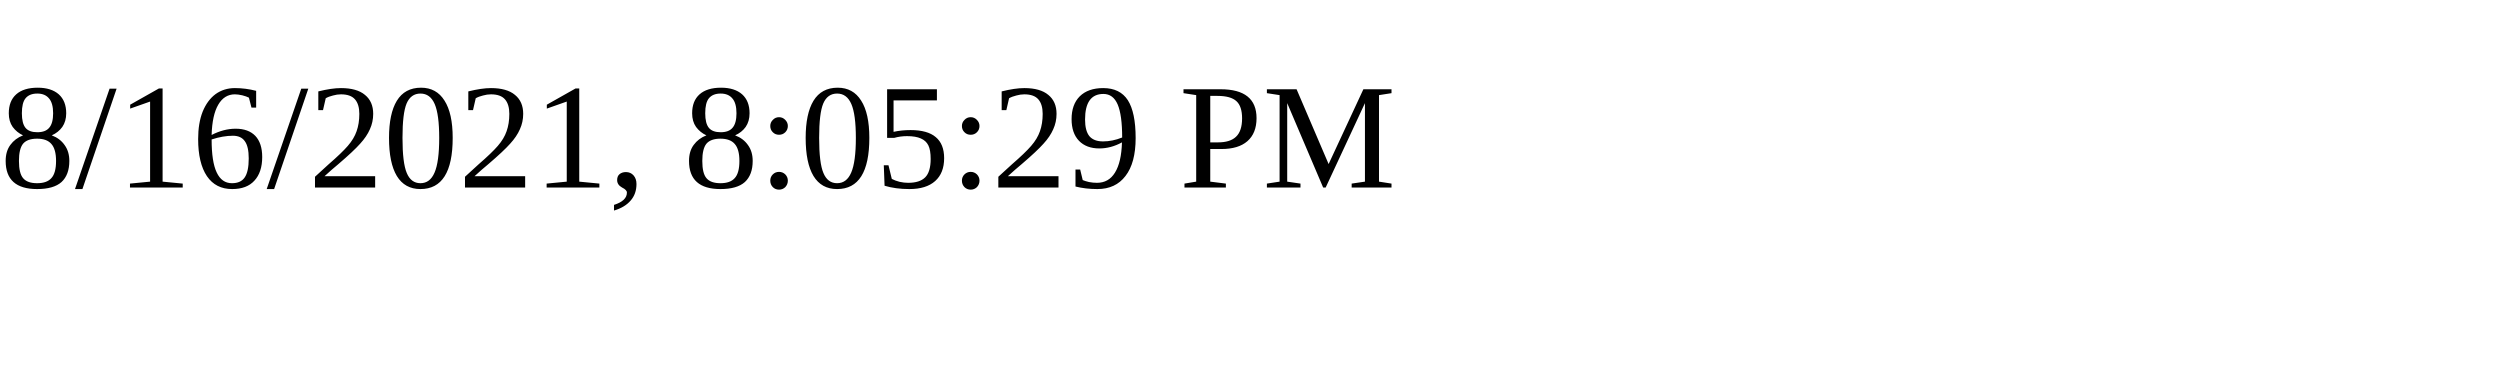
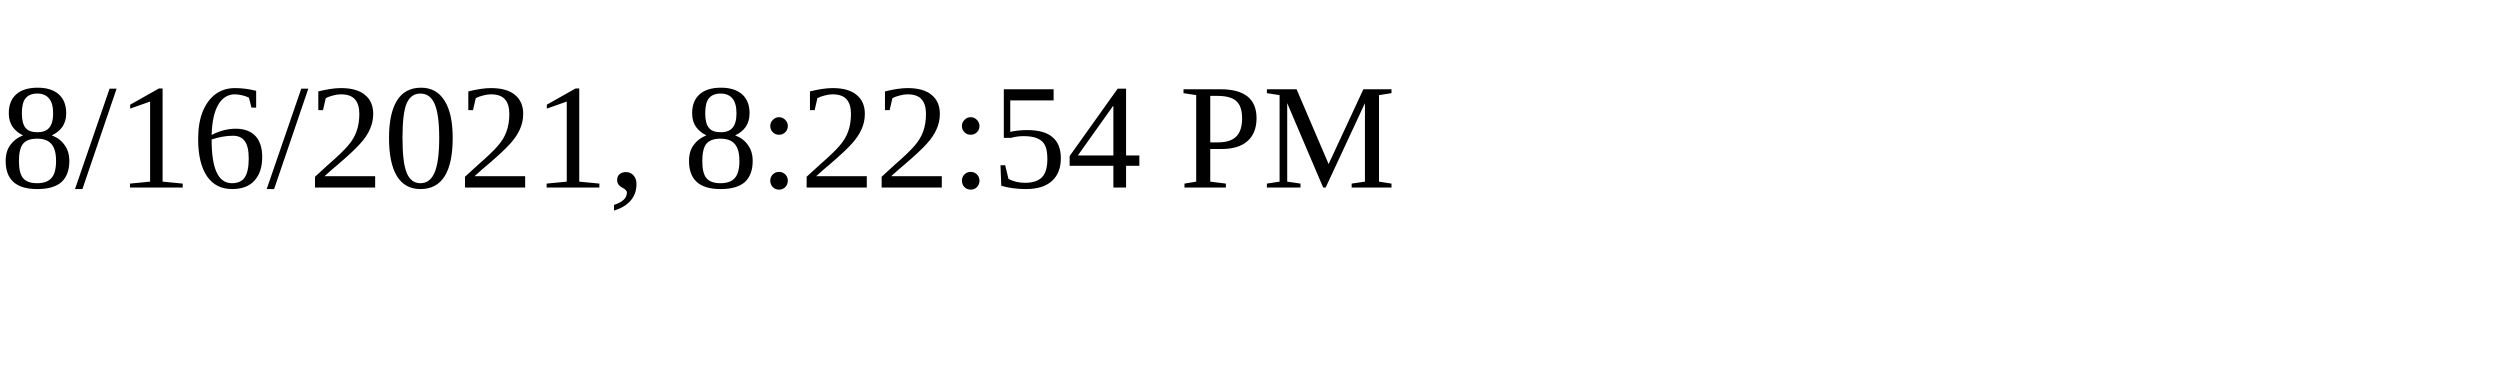
<svg xmlns="http://www.w3.org/2000/svg" height="30" width="200">
-   <text x="0" y="15">8/16/2021, 8:05:29 PM</text>
+   <text x="0" y="15">8/16/2021, 8:22:54 PM</text>
</svg>
